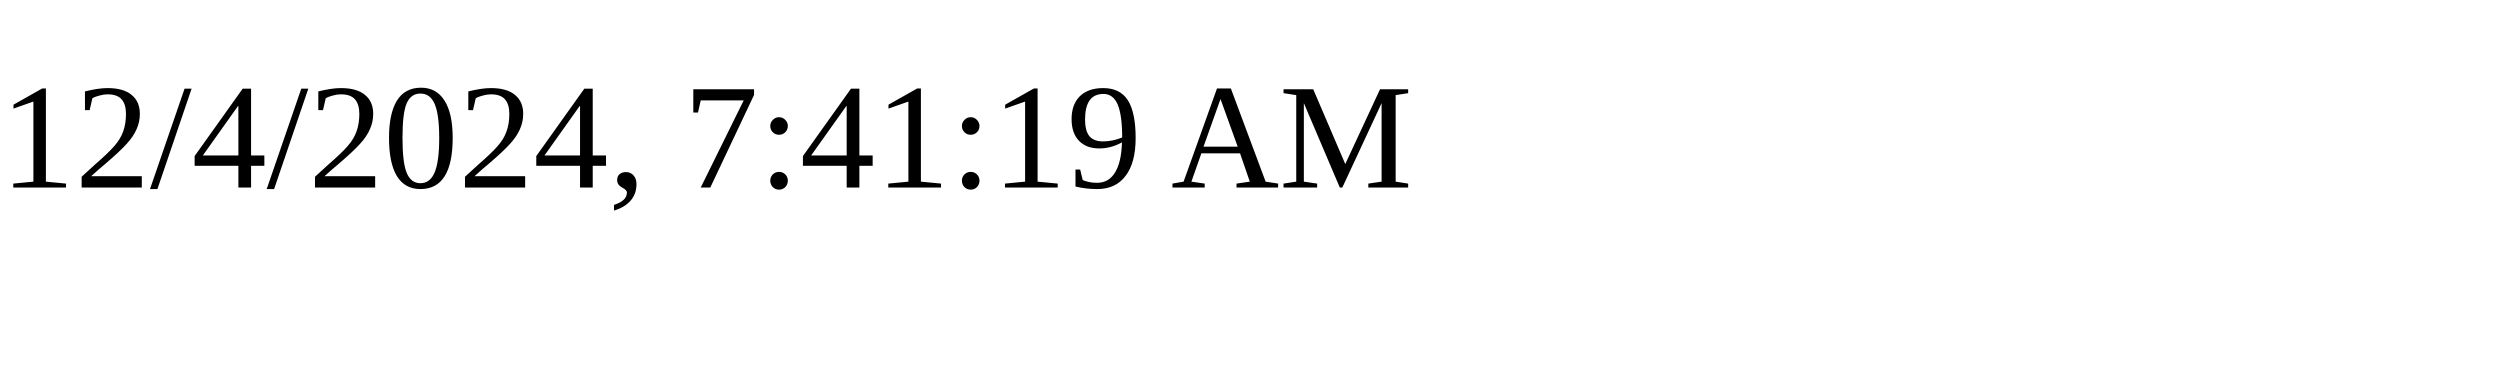
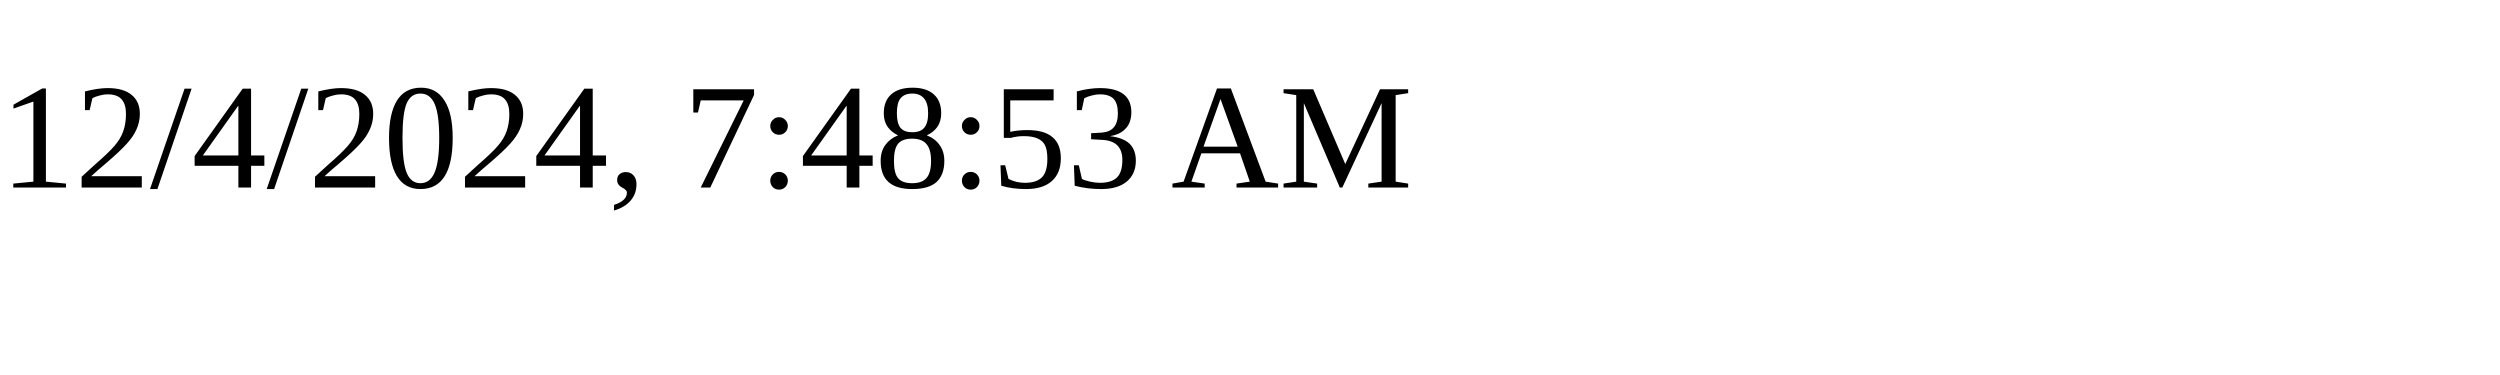
<svg xmlns="http://www.w3.org/2000/svg" height="30" width="200">
-   <text x="0" y="15">12/4/2024, 7:41:19 AM</text>
+   <text x="0" y="15">12/4/2024, 7:48:53 AM</text>
</svg>
